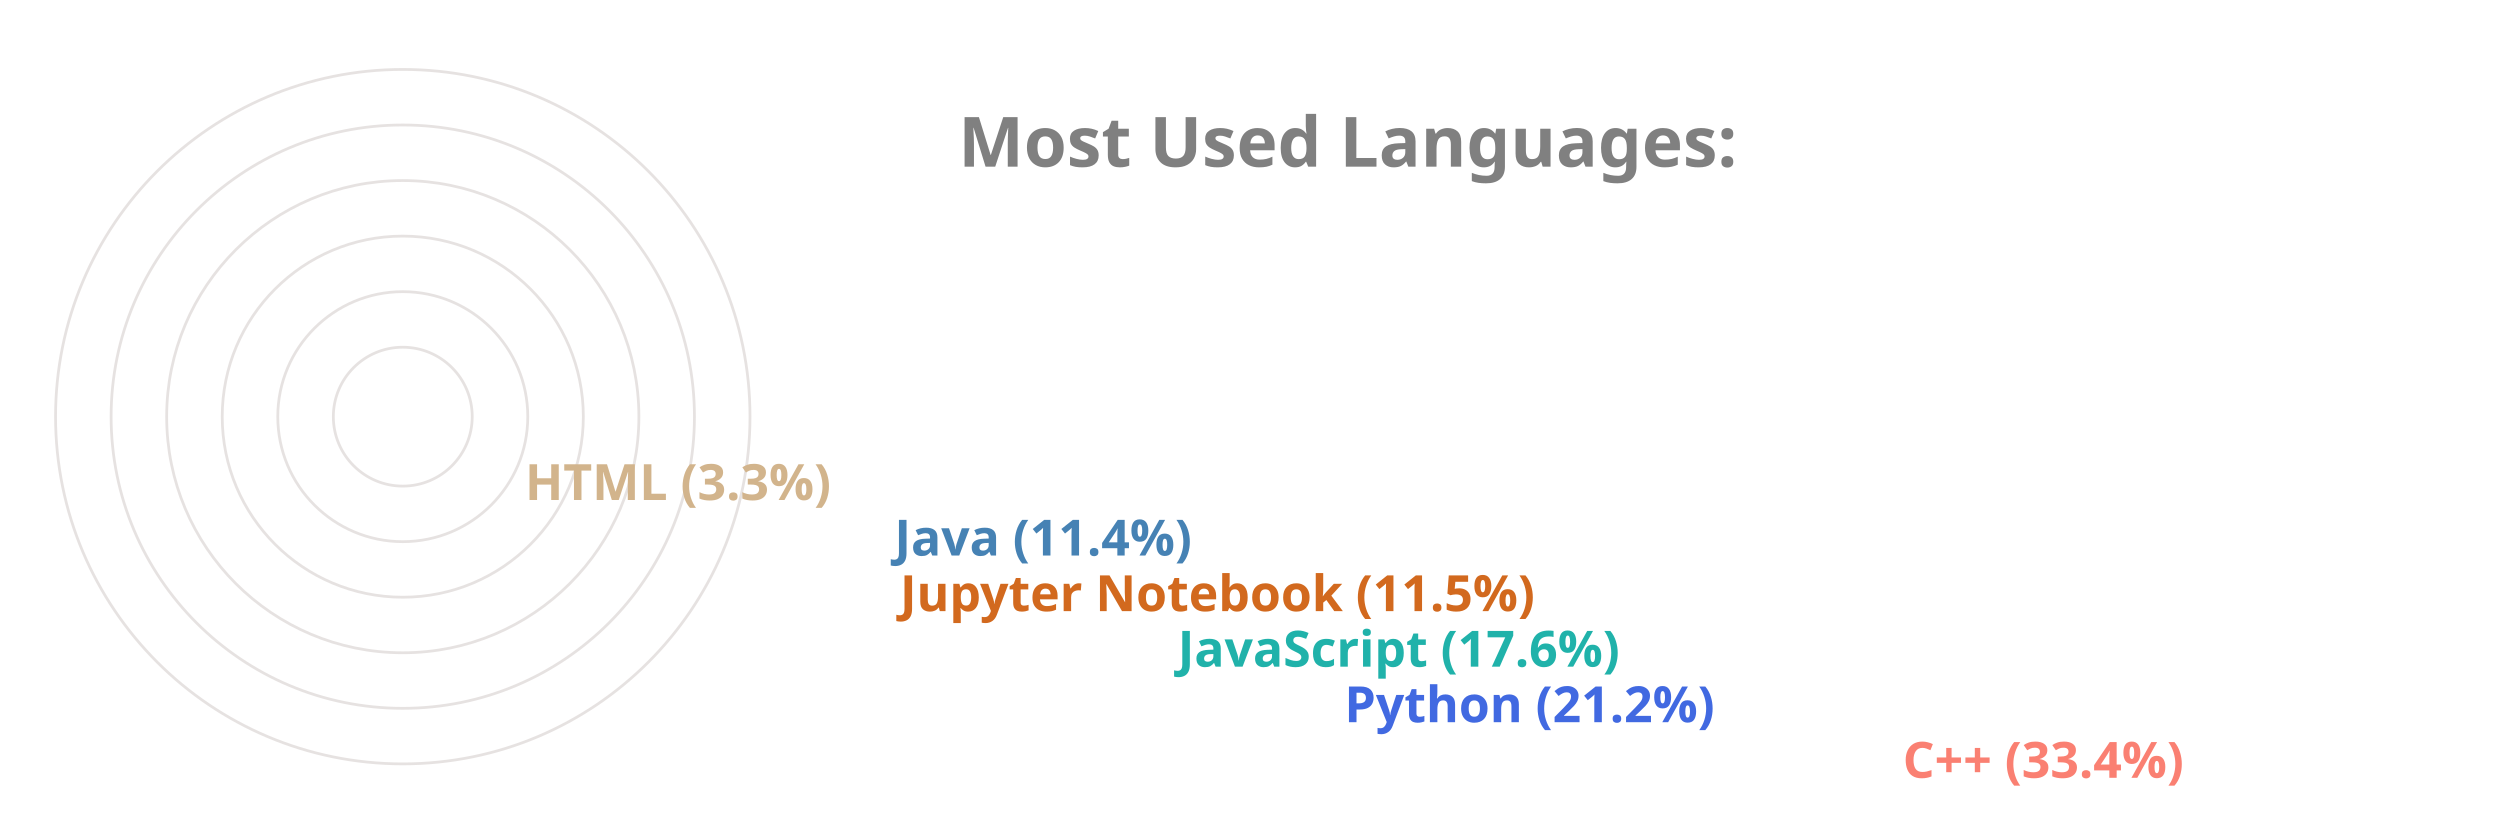
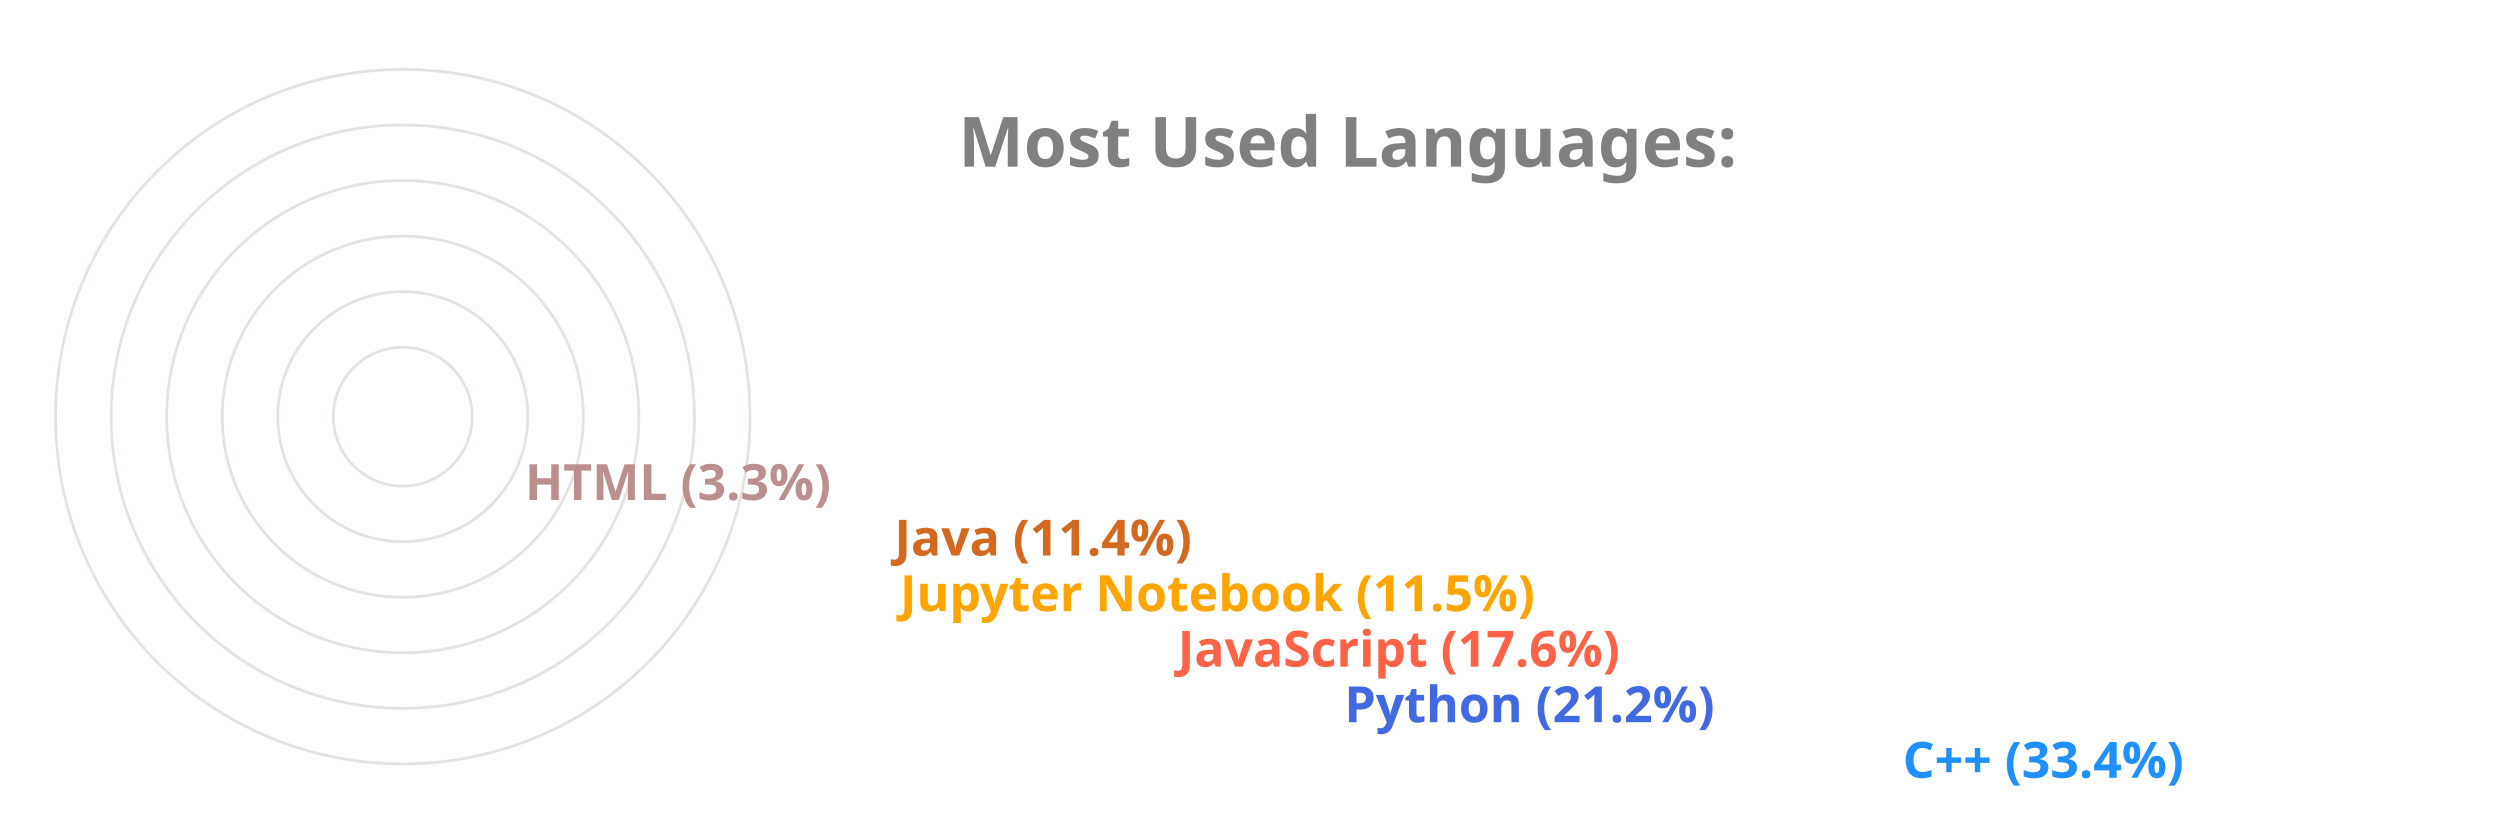
<svg xmlns="http://www.w3.org/2000/svg" viewBox="0 0 650 300" height="200px" width="600px">
  <style>
		.label {
			font: bold 25px sans-serif;
			color: #404040;
			-webkit-text-stroke: 1px white;
	  	}
		.name {
			font: bold 18px sans-serif;
			color: #404040;
	  	}

		.line {
			stroke-dasharray: 1000;
			stroke-dashoffset: 1000;
			animation: dash 3.5s ease-in-out forwards;	
			animation-iteration-count: infinite;
			animation-direction: alternate-reverse;
		}

		.path {
			stroke-dasharray: 1000;
			stroke-dashoffset: 1000;
			animation: dash 3.5s ease-in-out forwards;	
			animation-iteration-count: infinite;
			animation-direction: alternate-reverse;
		}
		  
		@keyframes dash {
			to {
				stroke-dashoffset: 0;
			}
		}

	</style>
  <g stroke="#E6E2E1" fill="none" stroke-width="1">
    <circle cx="20" cy="150" r="125" />
    <circle cx="20" cy="150" r="105" />
    <circle cx="20" cy="150" r="85" />
    <circle cx="20" cy="150" r="65" />
    <circle cx="20" cy="150" r="45" />
    <circle cx="20" cy="150" r="25" />
  </g>
  <g fill="none" stroke-width="20" class="line">
-     <line x2="550" y2="275" x1="20" y1="275" stroke="Salmon" />
+     <line x2="550" y2="275" x1="20" y1="275" stroke="DodgerBlue" />
    <line x2="349" y2="255" x1="20" y1="255" stroke="RoyalBlue" />
-     <line x2="289" y2="235" x1="20" y1="235" stroke="LightSeaGreen" />
-     <line x2="189" y2="215" x1="20" y1="215" stroke="Chocolate" />
-     <line x2="187" y2="195" x1="20" y1="195" stroke="SteelBlue" />
-     <line x2="54" y2="175" x1="20" y1="175" stroke="Tan" />
+     <line x2="289" y2="235" x1="20" y1="235" stroke="Tomato" />
+     <line x2="189" y2="215" x1="20" y1="215" stroke="Orange" />
+     <line x2="187" y2="195" x1="20" y1="195" stroke="Chocolate" />
+     <line x2="54" y2="175" x1="20" y1="175" stroke="RosyBrown" />
  </g>
  <g fill="none" stroke-width="20" stroke-linecap="round" class="path">
-     <path d="M 20 275 A 125 125 45 0 1 -84 81" stroke="Salmon" />
+     <path d="M 20 275 A 125 125 45 0 1 -84 81" stroke="DodgerBlue" />
    <path d="M 20 255 A 105 105 45 0 1 -78 112" stroke="RoyalBlue" />
-     <path d="M 20 235 A 85 85 45 0 1 -60 123" stroke="LightSeaGreen" />
-     <path d="M 20 215 A 65 65 45 0 1 -43 136" stroke="Chocolate" />
-     <path d="M 20 195 A 45 45 45 0 1 -24 141" stroke="SteelBlue" />
-     <path d="M 20 175 A 25 25 45 0 1 -4 148" stroke="Tan" />
+     <path d="M 20 235 A 85 85 45 0 1 -60 123" stroke="Tomato" />
+     <path d="M 20 215 A 65 65 45 0 1 -43 136" stroke="Orange" />
+     <path d="M 20 195 A 45 45 45 0 1 -24 141" stroke="Chocolate" />
+     <path d="M 20 175 A 25 25 45 0 1 -4 148" stroke="RosyBrown" />
  </g>
  <g class="name">
-     <text x="560" y="280" fill="Salmon">C++ (33.4%)</text>
+     <text x="560" y="280" fill="DodgerBlue">C++ (33.4%)</text>
    <text x="359" y="260" fill="RoyalBlue">Python (21.2%)</text>
-     <text x="299" y="240" fill="LightSeaGreen">JavaScript (17.6%)</text>
-     <text x="199" y="220" fill="Chocolate">Jupyter Notebook (11.5%)</text>
-     <text x="197" y="200" fill="SteelBlue">Java (11.4%)</text>
-     <text x="64" y="180" fill="Tan">HTML (3.3%)</text>
+     <text x="299" y="240" fill="Tomato">JavaScript (17.6%)</text>
+     <text x="199" y="220" fill="Orange">Jupyter Notebook (11.5%)</text>
+     <text x="197" y="200" fill="Chocolate">Java (11.4%)</text>
+     <text x="64" y="180" fill="RosyBrown">HTML (3.3%)</text>
  </g>
  <g class="label">
    <text x="220" y="60" fill="grey">Most Used Languages:</text>
  </g>
</svg>
